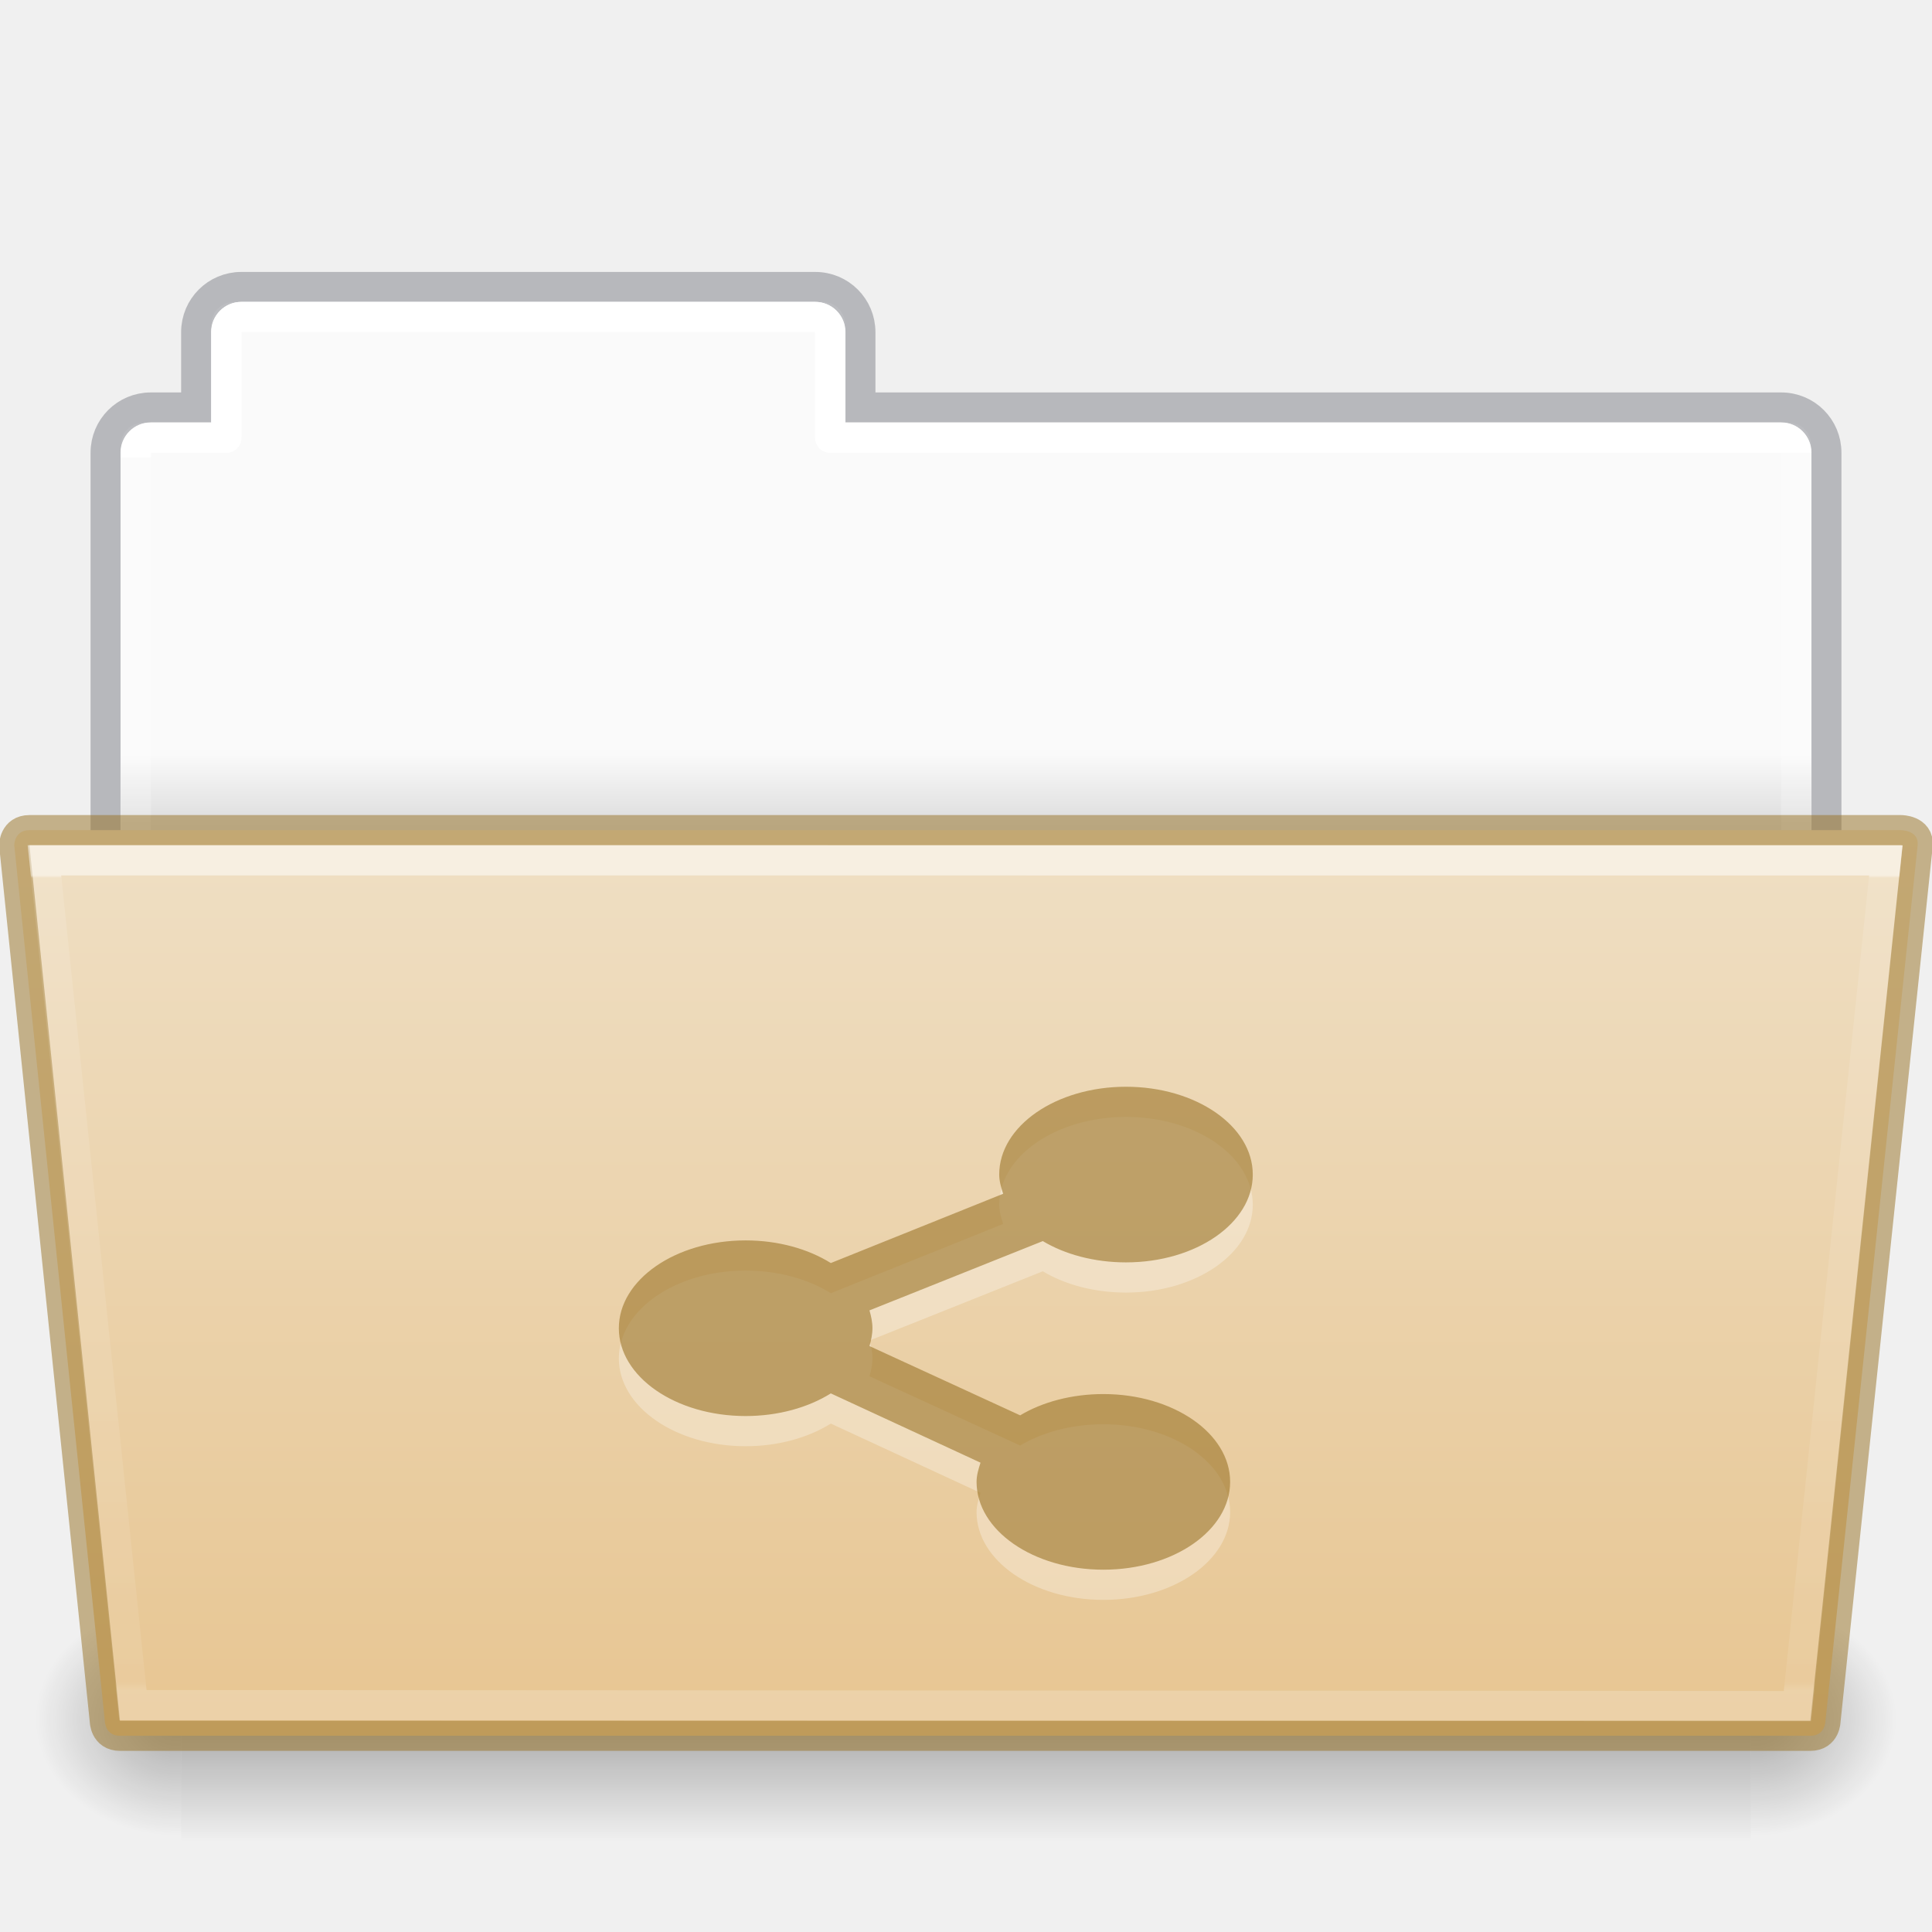
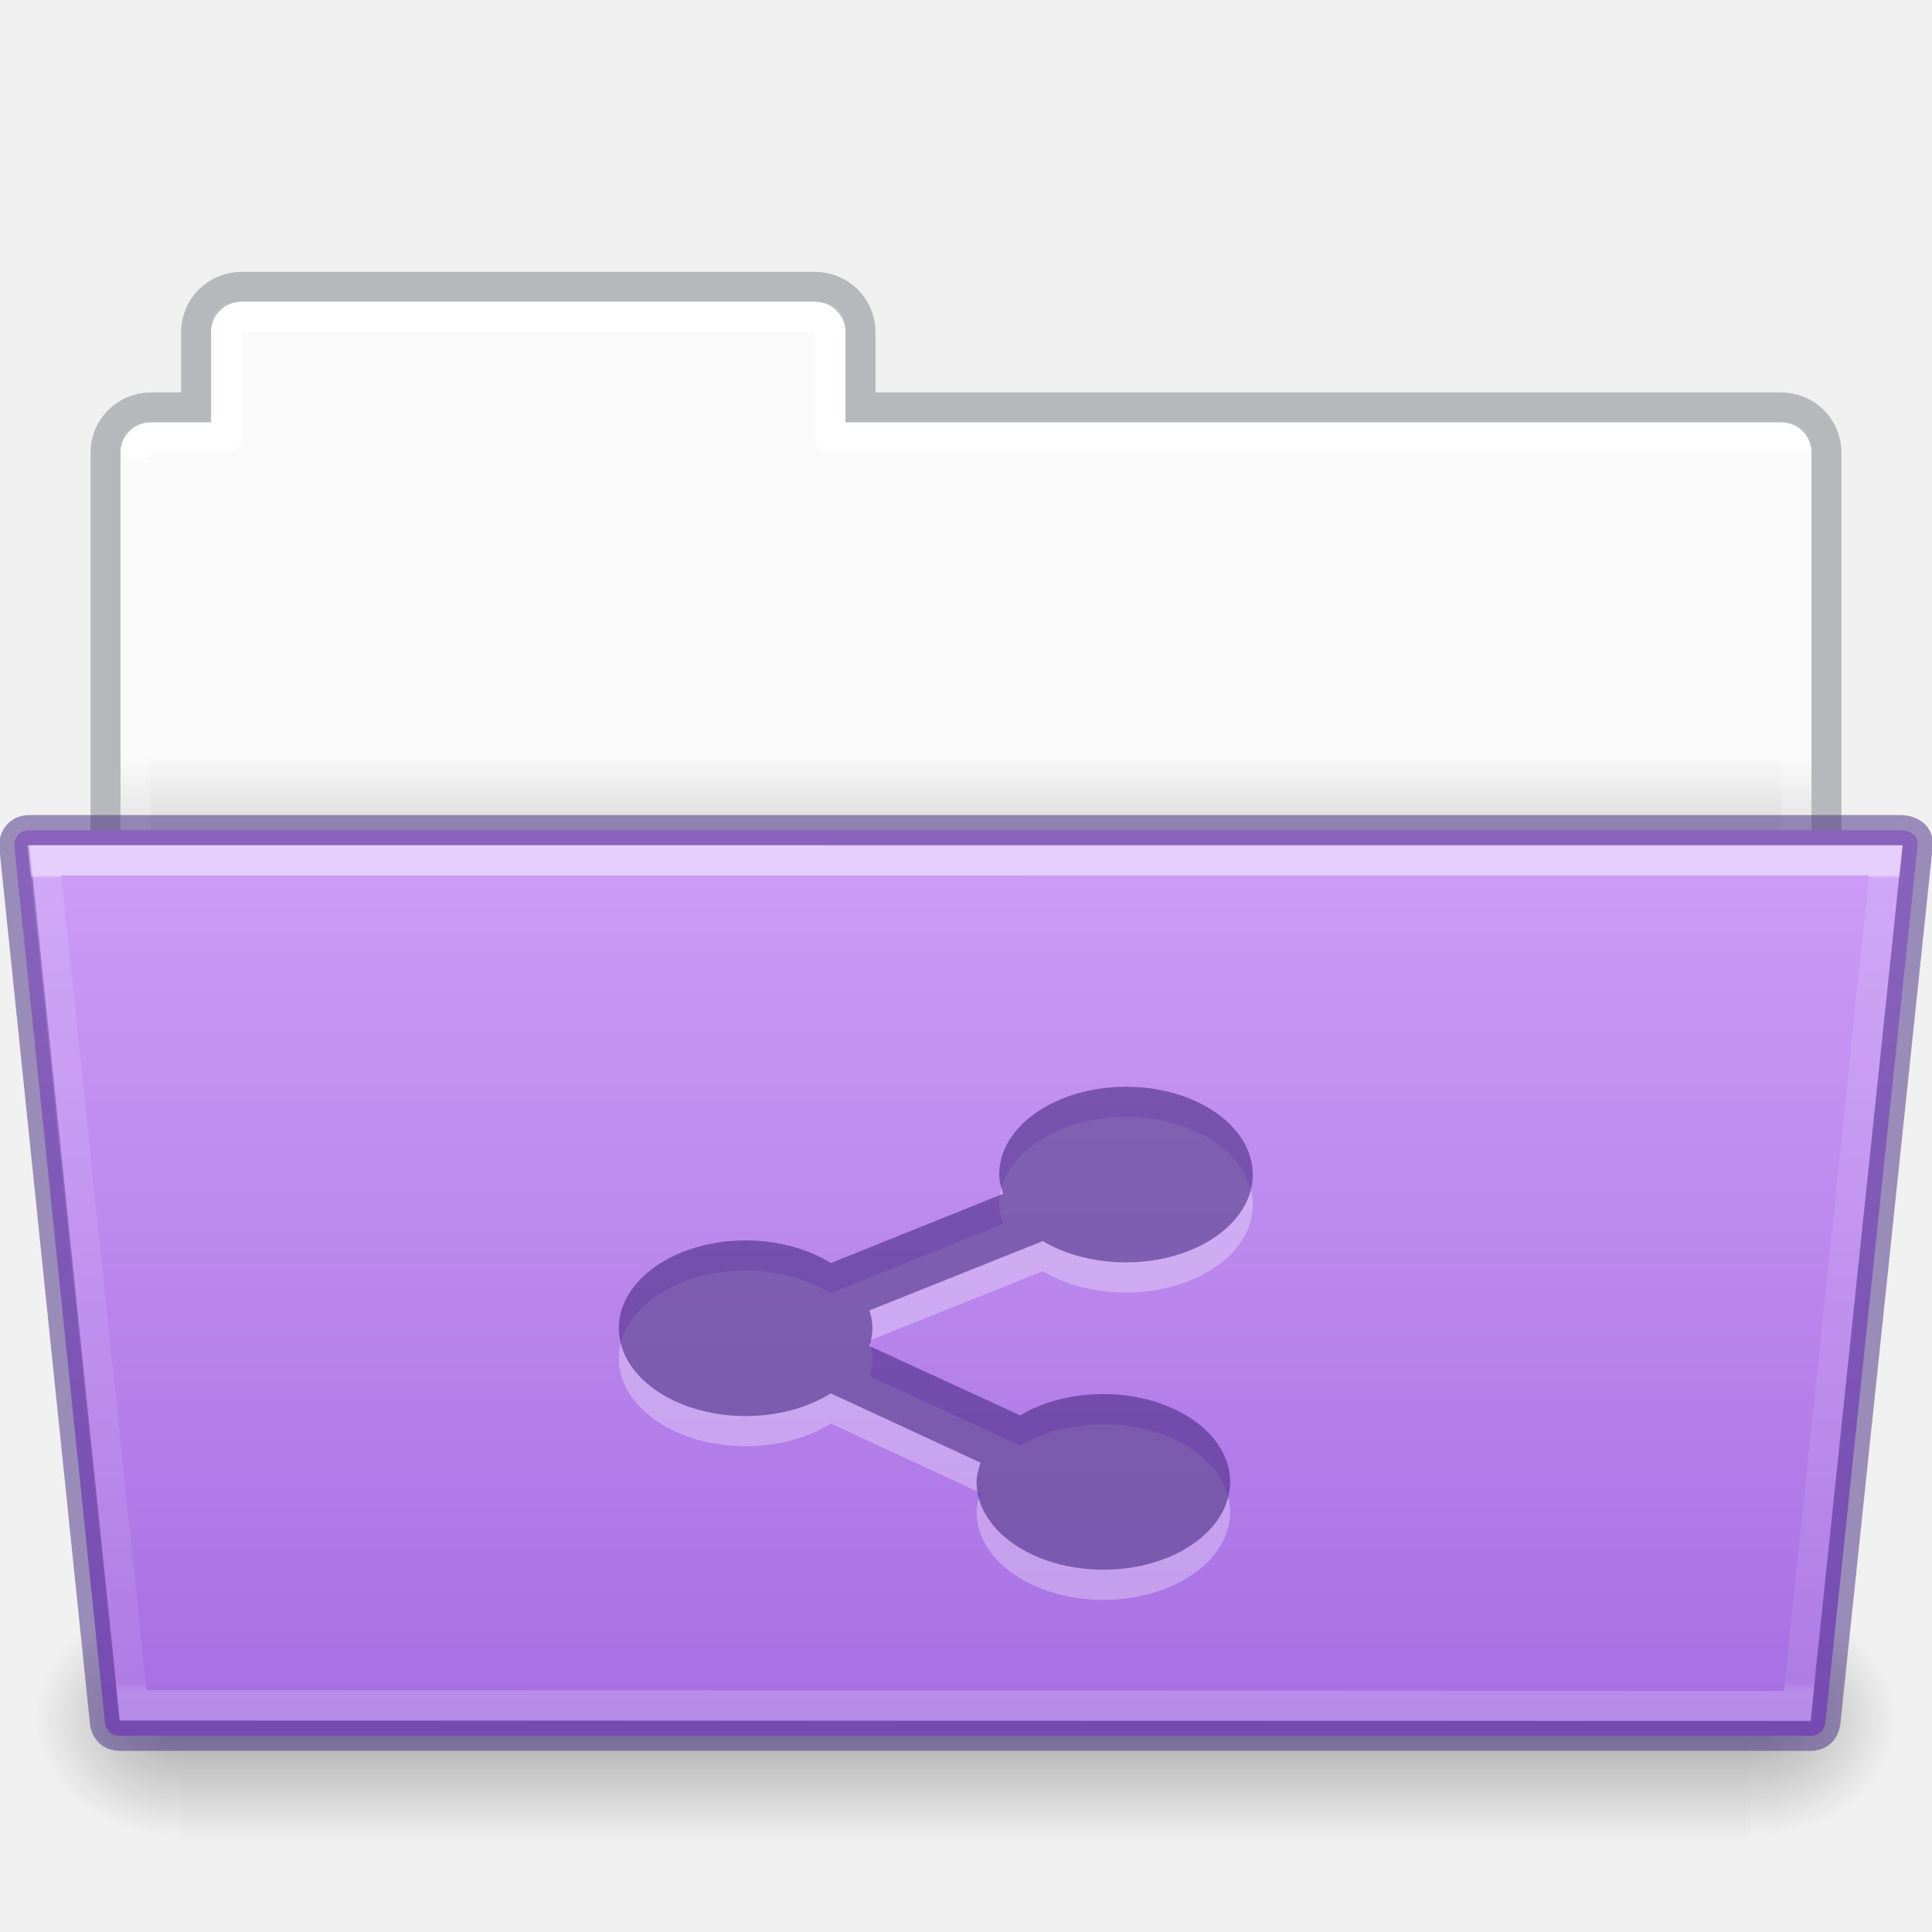
- <svg xmlns="http://www.w3.org/2000/svg" xmlns:xlink="http://www.w3.org/1999/xlink" version="1.1" width="64" height="64" id="svg22774">
+ <svg xmlns="http://www.w3.org/2000/svg" xmlns:xlink="http://www.w3.org/1999/xlink" id="svg22774" height="64" width="64" version="1.1">
  <defs id="defs22776">
    <linearGradient id="linearGradient1096">
-       <stop offset="0" style="stop-color:#ffffff;stop-opacity:1" id="stop1088" />
-       <stop offset="0" style="stop-color:#ffffff;stop-opacity:0.235" id="stop1090" />
-       <stop offset="1" style="stop-color:#ffffff;stop-opacity:0.157" id="stop1092" />
-       <stop offset="1" style="stop-color:#ffffff;stop-opacity:0.392" id="stop1094" />
+       <stop id="stop1088" style="stop-color:#ffffff;stop-opacity:1" offset="0" />
+       <stop id="stop1090" style="stop-color:#ffffff;stop-opacity:0.235" offset="0" />
+       <stop id="stop1092" style="stop-color:#ffffff;stop-opacity:0.157" offset="1" />
+       <stop id="stop1094" style="stop-color:#ffffff;stop-opacity:0.392" offset="1" />
    </linearGradient>
    <linearGradient id="linearGradient960">
-       <stop offset="0" style="stop-color:#fafafa;stop-opacity:1" id="stop956" />
-       <stop offset="1" style="stop-color:#d4d4d4;stop-opacity:1" id="stop958" />
+       <stop id="stop956" style="stop-color:#fafafa;stop-opacity:1" offset="0" />
+       <stop id="stop958" style="stop-color:#d4d4d4;stop-opacity:1" offset="1" />
    </linearGradient>
-     <linearGradient x1="44.656" y1="44" x2="44.656" y2="119.974" id="linearGradient5954" xlink:href="#linearGradient4632-0-6-4-4-4" gradientUnits="userSpaceOnUse" gradientTransform="matrix(0.5041322,0,0,0.4000005,6.163637,9.882892)" />
+     <linearGradient gradientTransform="matrix(0.5041322,0,0,0.4000005,6.163637,9.882892)" gradientUnits="userSpaceOnUse" xlink:href="#linearGradient4632-0-6-4-4-4" id="linearGradient5954" y2="119.974" x2="44.656" y1="44" x1="44.656" />
    <linearGradient id="linearGradient4632-0-6-4-4-4">
-       <stop id="stop4634-4-4-7-4" style="stop-color:#efdfc4;stop-opacity:1" offset="0" />
-       <stop id="stop4636-3-1-5-9" style="stop-color:#e7c591;stop-opacity:1" offset="1" />
+       <stop offset="0" style="stop-color:#cd9ef7;stop-opacity:1" id="stop4634-4-4-7-4" />
+       <stop offset="1" style="stop-color:#a56de2;stop-opacity:1" id="stop4636-3-1-5-9" />
    </linearGradient>
-     <radialGradient cx="605.714" cy="486.648" r="117.143" fx="605.714" fy="486.648" id="radialGradient5950" xlink:href="#linearGradient5060-820-8" gradientUnits="userSpaceOnUse" gradientTransform="matrix(-0.04016195,0,0,0.0329426,30.20468,40.92132)" />
+     <radialGradient gradientTransform="matrix(-0.04016195,0,0,0.0329426,30.20468,40.92132)" gradientUnits="userSpaceOnUse" xlink:href="#linearGradient5060-820-8" id="radialGradient5950" fy="486.648" fx="605.714" r="117.143" cy="486.648" cx="605.714" />
    <linearGradient id="linearGradient5060-820-8">
-       <stop id="stop2681-37" style="stop-color:#000000;stop-opacity:1" offset="0" />
-       <stop id="stop2683-05" style="stop-color:#000000;stop-opacity:0" offset="1" />
+       <stop offset="0" style="stop-color:#000000;stop-opacity:1" id="stop2681-37" />
+       <stop offset="1" style="stop-color:#000000;stop-opacity:0" id="stop2683-05" />
    </linearGradient>
-     <linearGradient x1="302.857" y1="366.648" x2="302.857" y2="609.505" id="linearGradient5946" xlink:href="#linearGradient5048-585-1" gradientUnits="userSpaceOnUse" gradientTransform="matrix(0.1076923,0,0,0.03294117,-6.922415,40.92219)" />
+     <linearGradient gradientTransform="matrix(0.1076923,0,0,0.03294117,-6.922415,40.92219)" gradientUnits="userSpaceOnUse" xlink:href="#linearGradient5048-585-1" id="linearGradient5946" y2="609.505" x2="302.857" y1="366.648" x1="302.857" />
    <linearGradient id="linearGradient5048-585-1">
-       <stop id="stop2667-0" style="stop-color:#000000;stop-opacity:0" offset="0" />
-       <stop id="stop2669-91" style="stop-color:#000000;stop-opacity:1" offset="0.5" />
-       <stop id="stop2671-6" style="stop-color:#000000;stop-opacity:0" offset="1" />
+       <stop offset="0" style="stop-color:#000000;stop-opacity:0" id="stop2667-0" />
+       <stop offset="0.5" style="stop-color:#000000;stop-opacity:1" id="stop2669-91" />
+       <stop offset="1" style="stop-color:#000000;stop-opacity:0" id="stop2671-6" />
    </linearGradient>
-     <radialGradient cx="605.714" cy="486.648" r="117.143" fx="605.714" fy="486.648" id="radialGradient5942" xlink:href="#linearGradient5060-820-8" gradientUnits="userSpaceOnUse" gradientTransform="matrix(0.04016195,0,0,0.0329426,33.79665,40.92132)" />
-     <linearGradient x1="62.989" y1="20.326" x2="62.989" y2="22.652" id="linearGradient22772" xlink:href="#linearGradient960" gradientUnits="userSpaceOnUse" gradientTransform="matrix(1.313553,0,0,1.290055,-55.48495,-1.22186)" />
-     <linearGradient xlink:href="#linearGradient1096" id="linearGradient1086" gradientUnits="userSpaceOnUse" gradientTransform="matrix(1.321028,0,0,1.26798,-70.72988,0.1738103)" x1="97.447" y1="11.693" x2="97.539" y2="44.028" />
-     <linearGradient gradientTransform="matrix(0.8918614,0,0,0.8679271,4.093162,37.57512)" gradientUnits="userSpaceOnUse" xlink:href="#34542" id="linearGradient4191" x1="27.335" x2="27.335" y1="-9.88" y2="21.229" />
+     <radialGradient gradientTransform="matrix(0.04016195,0,0,0.0329426,33.79665,40.92132)" gradientUnits="userSpaceOnUse" xlink:href="#linearGradient5060-820-8" id="radialGradient5942" fy="486.648" fx="605.714" r="117.143" cy="486.648" cx="605.714" />
+     <linearGradient gradientTransform="matrix(1.313553,0,0,1.290055,-55.48495,-1.22186)" gradientUnits="userSpaceOnUse" xlink:href="#linearGradient960" id="linearGradient22772" y2="22.652" x2="62.989" y1="20.326" x1="62.989" />
+     <linearGradient y2="44.028" x2="97.539" y1="11.693" x1="97.447" gradientTransform="matrix(1.321028,0,0,1.26798,-70.72988,0.1738103)" gradientUnits="userSpaceOnUse" id="linearGradient1086" xlink:href="#linearGradient1096" />
+     <linearGradient y2="21.229" y1="-9.88" x2="27.335" x1="27.335" id="linearGradient4191" xlink:href="#34542" gradientUnits="userSpaceOnUse" gradientTransform="matrix(0.8918614,0,0,0.8679271,4.093162,37.57512)" />
    <linearGradient id="34542">
-       <stop id="stop3456-4-9-38-1-8" offset="0" style="stop-color:#ffffff;stop-opacity:1" />
-       <stop id="stop3458-39-80-3-5-5" offset="0.003" style="stop-color:#ffffff;stop-opacity:0.235" />
-       <stop id="stop3460-7-0-2-4-2" offset="0.99" style="stop-color:#ffffff;stop-opacity:0.157" />
-       <stop id="stop3462-0-9-8-7-2" offset="1" style="stop-color:#ffffff;stop-opacity:0.392" />
+       <stop style="stop-color:#ffffff;stop-opacity:1" offset="0" id="stop3456-4-9-38-1-8" />
+       <stop style="stop-color:#ffffff;stop-opacity:0.235" offset="0.003" id="stop3458-39-80-3-5-5" />
+       <stop style="stop-color:#ffffff;stop-opacity:0.157" offset="0.99" id="stop3460-7-0-2-4-2" />
+       <stop style="stop-color:#ffffff;stop-opacity:0.392" offset="1" id="stop3462-0-9-8-7-2" />
    </linearGradient>
  </defs>
-   <path style="opacity:1;vector-effect:none;fill:url(#linearGradient22772);fill-opacity:1;stroke:none;stroke-width:1;stroke-linecap:butt;stroke-linejoin:miter;stroke-miterlimit:4;stroke-dasharray:none;stroke-dashoffset:0;stroke-opacity:1;marker:none" d="M 7.75,10 C 7.335,10 7,10.335 7,10.75 V 14 H 4.75 C 4.335,14 4,14.335 4,14.75 v 14.5 C 4,29.666 4.335,30 4.75,30 h 54.5 C 59.666,30 60,29.666 60,29.25 V 14.75 C 60,14.335 59.666,14 59.25,14 H 28 V 10.75 C 28,10.335 27.666,10 27.25,10 Z" id="rect878" />
-   <path style="opacity:0.5;vector-effect:none;fill:none;fill-opacity:1;stroke:#7e8087;stroke-width:0.992;stroke-linecap:square;stroke-linejoin:miter;stroke-miterlimit:4;stroke-dasharray:none;stroke-dashoffset:0;stroke-opacity:1" d="m 7.996,9.504 c -0.831,0 -1.5,0.669 -1.5,1.5 v 2.492 h -1.5 c -0.831,0 -1.5,0.669 -1.5,1.5 V 29.004 H 60.504 V 14.996 c 0,-0.831 -0.669,-1.5 -1.5,-1.5 h -30.5 v -2.492 c 0,-0.831 -0.669,-1.5 -1.5,-1.5 z" id="rect878-6" />
-   <path style="opacity:1;vector-effect:none;fill:none;fill-opacity:1;stroke:url(#linearGradient1086);stroke-width:1;stroke-linecap:round;stroke-linejoin:round;stroke-miterlimit:4;stroke-dasharray:none;stroke-dashoffset:0;stroke-opacity:1;marker:none;font-variant-east_asian:normal" d="m 8,10.5 c -0.277,0 -0.5,0.223 -0.5,0.5 v 3.5 H 5 c -0.277,0 -0.5,0.223 -0.5,0.5 v 13 h 55 V 15 c 0,-0.277 -0.223,-0.5 -0.5,-0.5 H 27.5 V 11 c 0,-0.277 -0.223,-0.5 -0.5,-0.5 z" id="rect962" />
-   <path style="display:inline;overflow:visible;visibility:visible;opacity:0.3;fill:url(#radialGradient5942);fill-opacity:1;fill-rule:nonzero;stroke:none;stroke-width:1;marker:none" id="path3411" d="m 58.001,53 c 0,0 0,8 0,8 2.068,0.015 5,-1.792 5,-4 0,-2.208 -2.308,-3.999 -5,-3.999 z" />
-   <rect style="display:inline;overflow:visible;visibility:visible;opacity:0.3;fill:url(#linearGradient5946);fill-opacity:1;fill-rule:nonzero;stroke:none;stroke-width:1;marker:none" id="rect4173-14" y="53" x="6.001" height="8" width="52" />
-   <path style="display:inline;overflow:visible;visibility:visible;opacity:0.3;fill:url(#radialGradient5950);fill-opacity:1;fill-rule:nonzero;stroke:none;stroke-width:1;marker:none" id="path5018-7" d="m 6.001,53 c 0,0 0,8 0,8 -2.068,0.015 -5,-1.792 -5,-4 0,-2.208 2.308,-3.999 5,-3.999 z" />
-   <path style="color:#000000;display:inline;overflow:visible;visibility:visible;fill:url(#linearGradient5954);fill-opacity:1;fill-rule:nonzero;stroke:#987124;stroke-width:1;stroke-miterlimit:4;stroke-dasharray:none;stroke-opacity:0.498;marker:none;enable-background:accumulate;font-variant-east_asian:normal;opacity:1;vector-effect:none;stroke-linecap:butt;stroke-linejoin:miter;stroke-dashoffset:0" id="path4181" d="m 0.472,28 3,29 c 0,0 0,0.5 0.5,0.5 h 56 c 0.5,0 0.5,-0.5 0.5,-0.5 l 3.053,-29 c 0.049,-0.5 -0.553,-0.5 -0.553,-0.5 h -62 c -0.5,0 -0.5,0.5 -0.5,0.5 z" />
-   <path style="color:#000000;display:inline;overflow:visible;visibility:visible;opacity:0.5;fill:none;stroke:url(#linearGradient4191);stroke-width:1;stroke-linecap:round;stroke-linejoin:miter;stroke-miterlimit:4;stroke-dasharray:none;stroke-dashoffset:0;stroke-opacity:1;marker:none;enable-background:accumulate" id="path4183" d="m 1.472,28.5 2.932,27.985 55.137,0.031 2.931,-28.015 z" />
-   <path d="m 37.3,37 c -2.32,0 -4.2,1.302 -4.2,2.909 0,0.219 0.065,0.432 0.131,0.636 l -5.709,2.295 c -0.745,-0.466 -1.739,-0.75 -2.822,-0.75 -2.32,0 -4.2,1.302 -4.2,2.909 0,1.607 1.88,2.909 4.2,2.909 1.083,0 2.077,-0.284 2.822,-0.75 l 4.959,2.295 c -0.066,0.205 -0.131,0.418 -0.131,0.636 0,1.607 1.88,2.909 4.2,2.909 2.32,0 4.2,-1.302 4.2,-2.909 0,-1.607 -1.881,-2.909 -4.2,-2.909 -1.049,0 -2.02,0.264 -2.756,0.705 l -4.992,-2.295 c 0.055,-0.189 0.099,-0.39 0.099,-0.591 0,-0.201 -0.043,-0.402 -0.099,-0.591 l 5.742,-2.295 c 0.736,0.441 1.707,0.705 2.756,0.705 2.32,0 4.2,-1.302 4.2,-2.909 0,-1.607 -1.881,-2.909 -4.2,-2.909 z" id="path9642" style="color:#000000;display:inline;overflow:visible;visibility:visible;opacity:0.3;fill:#ffffff;fill-opacity:1;fill-rule:nonzero;stroke:none;stroke-width:0.543;marker:none;enable-background:accumulate" />
-   <path d="m 37.3,36 c -2.32,0 -4.2,1.302 -4.2,2.909 0,0.219 0.065,0.432 0.131,0.636 l -5.709,2.295 c -0.745,-0.466 -1.739,-0.75 -2.822,-0.75 -2.32,0 -4.2,1.302 -4.2,2.909 0,1.607 1.88,2.909 4.2,2.909 1.083,0 2.077,-0.284 2.822,-0.75 l 4.959,2.295 c -0.066,0.205 -0.131,0.418 -0.131,0.636 0,1.607 1.88,2.909 4.2,2.909 2.32,0 4.2,-1.302 4.2,-2.909 0,-1.607 -1.881,-2.909 -4.2,-2.909 -1.049,0 -2.02,0.264 -2.756,0.705 l -4.992,-2.295 c 0.055,-0.189 0.099,-0.39 0.099,-0.591 0,-0.201 -0.043,-0.402 -0.099,-0.591 l 5.742,-2.295 c 0.736,0.441 1.707,0.705 2.756,0.705 2.32,0 4.2,-1.302 4.2,-2.909 0,-1.607 -1.881,-2.909 -4.2,-2.909 z" id="path18808-8" style="color:#000000;display:inline;overflow:visible;visibility:visible;opacity:0.6;fill:#987124;fill-opacity:0.971;fill-rule:nonzero;stroke:none;stroke-width:1;marker:none;enable-background:accumulate;font-variant-east_asian:normal;vector-effect:none;stroke-linecap:butt;stroke-linejoin:miter;stroke-miterlimit:4;stroke-dasharray:none;stroke-dashoffset:0;stroke-opacity:0.498" />
+   <path id="rect878" d="M 7.75,10 C 7.335,10 7,10.335 7,10.75 V 14 H 4.75 C 4.335,14 4,14.335 4,14.75 v 14.5 C 4,29.666 4.335,30 4.75,30 h 54.5 C 59.666,30 60,29.666 60,29.25 V 14.75 C 60,14.335 59.666,14 59.25,14 H 28 V 10.75 C 28,10.335 27.666,10 27.25,10 Z" style="opacity:1;vector-effect:none;fill:url(#linearGradient22772);fill-opacity:1;stroke:none;stroke-width:1;stroke-linecap:butt;stroke-linejoin:miter;stroke-miterlimit:4;stroke-dasharray:none;stroke-dashoffset:0;stroke-opacity:1;marker:none" />
+   <path id="rect878-6" d="m 7.996,9.504 c -0.831,0 -1.5,0.669 -1.5,1.5 v 2.492 h -1.5 c -0.831,0 -1.5,0.669 -1.5,1.5 V 29.004 H 60.504 V 14.996 c 0,-0.831 -0.669,-1.5 -1.5,-1.5 h -30.5 v -2.492 c 0,-0.831 -0.669,-1.5 -1.5,-1.5 z" style="opacity:0.5;vector-effect:none;fill:none;fill-opacity:1;stroke:#7e8087;stroke-width:0.992;stroke-linecap:square;stroke-linejoin:miter;stroke-miterlimit:4;stroke-dasharray:none;stroke-dashoffset:0;stroke-opacity:1" />
+   <path id="rect962" d="m 8,10.5 c -0.277,0 -0.5,0.223 -0.5,0.5 v 3.5 H 5 c -0.277,0 -0.5,0.223 -0.5,0.5 v 13 h 55 V 15 c 0,-0.277 -0.223,-0.5 -0.5,-0.5 H 27.5 V 11 c 0,-0.277 -0.223,-0.5 -0.5,-0.5 z" style="opacity:1;vector-effect:none;fill:none;fill-opacity:1;stroke:url(#linearGradient1086);stroke-width:1;stroke-linecap:round;stroke-linejoin:round;stroke-miterlimit:4;stroke-dasharray:none;stroke-dashoffset:0;stroke-opacity:1;marker:none;font-variant-east_asian:normal" />
+   <path d="m 58.001,53 c 0,0 0,8 0,8 2.068,0.015 5,-1.792 5,-4 0,-2.208 -2.308,-3.999 -5,-3.999 z" id="path3411" style="display:inline;overflow:visible;visibility:visible;opacity:0.3;fill:url(#radialGradient5942);fill-opacity:1;fill-rule:nonzero;stroke:none;stroke-width:1;marker:none" />
+   <rect width="52" height="8" x="6.001" y="53" id="rect4173-14" style="display:inline;overflow:visible;visibility:visible;opacity:0.3;fill:url(#linearGradient5946);fill-opacity:1;fill-rule:nonzero;stroke:none;stroke-width:1;marker:none" />
+   <path d="m 6.001,53 c 0,0 0,8 0,8 -2.068,0.015 -5,-1.792 -5,-4 0,-2.208 2.308,-3.999 5,-3.999 z" id="path5018-7" style="display:inline;overflow:visible;visibility:visible;opacity:0.3;fill:url(#radialGradient5950);fill-opacity:1;fill-rule:nonzero;stroke:none;stroke-width:1;marker:none" />
+   <path d="m 0.472,28 3,29 c 0,0 0,0.5 0.5,0.5 h 56 c 0.5,0 0.5,-0.5 0.5,-0.5 l 3.053,-29 c 0.049,-0.5 -0.553,-0.5 -0.553,-0.5 h -62 c -0.5,0 -0.5,0.5 -0.5,0.5 z" id="path4181" style="color:#000000;display:inline;overflow:visible;visibility:visible;fill:url(#linearGradient5954);fill-opacity:1;fill-rule:nonzero;stroke:#452981;stroke-width:1;stroke-miterlimit:4;stroke-dasharray:none;stroke-opacity:0.498;marker:none;enable-background:accumulate;font-variant-east_asian:normal;opacity:1;vector-effect:none;stroke-linecap:butt;stroke-linejoin:miter;stroke-dashoffset:0" />
+   <path d="m 1.472,28.5 2.932,27.985 55.137,0.031 2.931,-28.015 z" id="path4183" style="color:#000000;display:inline;overflow:visible;visibility:visible;opacity:0.5;fill:none;stroke:url(#linearGradient4191);stroke-width:1;stroke-linecap:round;stroke-linejoin:miter;stroke-miterlimit:4;stroke-dasharray:none;stroke-dashoffset:0;stroke-opacity:1;marker:none;enable-background:accumulate" />
+   <path style="color:#000000;display:inline;overflow:visible;visibility:visible;opacity:0.3;fill:#ffffff;fill-opacity:1;fill-rule:nonzero;stroke:none;stroke-width:0.543;marker:none;enable-background:accumulate" id="path9642" d="m 37.3,37 c -2.32,0 -4.2,1.302 -4.2,2.909 0,0.219 0.065,0.432 0.131,0.636 l -5.709,2.295 c -0.745,-0.466 -1.739,-0.75 -2.822,-0.75 -2.32,0 -4.2,1.302 -4.2,2.909 0,1.607 1.88,2.909 4.2,2.909 1.083,0 2.077,-0.284 2.822,-0.75 l 4.959,2.295 c -0.066,0.205 -0.131,0.418 -0.131,0.636 0,1.607 1.88,2.909 4.2,2.909 2.32,0 4.2,-1.302 4.2,-2.909 0,-1.607 -1.881,-2.909 -4.2,-2.909 -1.049,0 -2.02,0.264 -2.756,0.705 l -4.992,-2.295 c 0.055,-0.189 0.099,-0.39 0.099,-0.591 0,-0.201 -0.043,-0.402 -0.099,-0.591 l 5.742,-2.295 c 0.736,0.441 1.707,0.705 2.756,0.705 2.32,0 4.2,-1.302 4.2,-2.909 0,-1.607 -1.881,-2.909 -4.2,-2.909 z" />
+   <path style="color:#000000;display:inline;overflow:visible;visibility:visible;opacity:0.6;fill:#452981;fill-opacity:0.971;fill-rule:nonzero;stroke:none;stroke-width:1;marker:none;enable-background:accumulate;font-variant-east_asian:normal;vector-effect:none;stroke-linecap:butt;stroke-linejoin:miter;stroke-miterlimit:4;stroke-dasharray:none;stroke-dashoffset:0;stroke-opacity:0.498" id="path18808-8" d="m 37.3,36 c -2.32,0 -4.2,1.302 -4.2,2.909 0,0.219 0.065,0.432 0.131,0.636 l -5.709,2.295 c -0.745,-0.466 -1.739,-0.75 -2.822,-0.75 -2.32,0 -4.2,1.302 -4.2,2.909 0,1.607 1.88,2.909 4.2,2.909 1.083,0 2.077,-0.284 2.822,-0.75 l 4.959,2.295 c -0.066,0.205 -0.131,0.418 -0.131,0.636 0,1.607 1.88,2.909 4.2,2.909 2.32,0 4.2,-1.302 4.2,-2.909 0,-1.607 -1.881,-2.909 -4.2,-2.909 -1.049,0 -2.02,0.264 -2.756,0.705 l -4.992,-2.295 c 0.055,-0.189 0.099,-0.39 0.099,-0.591 0,-0.201 -0.043,-0.402 -0.099,-0.591 l 5.742,-2.295 c 0.736,0.441 1.707,0.705 2.756,0.705 2.32,0 4.2,-1.302 4.2,-2.909 0,-1.607 -1.881,-2.909 -4.2,-2.909 z" />
</svg>
